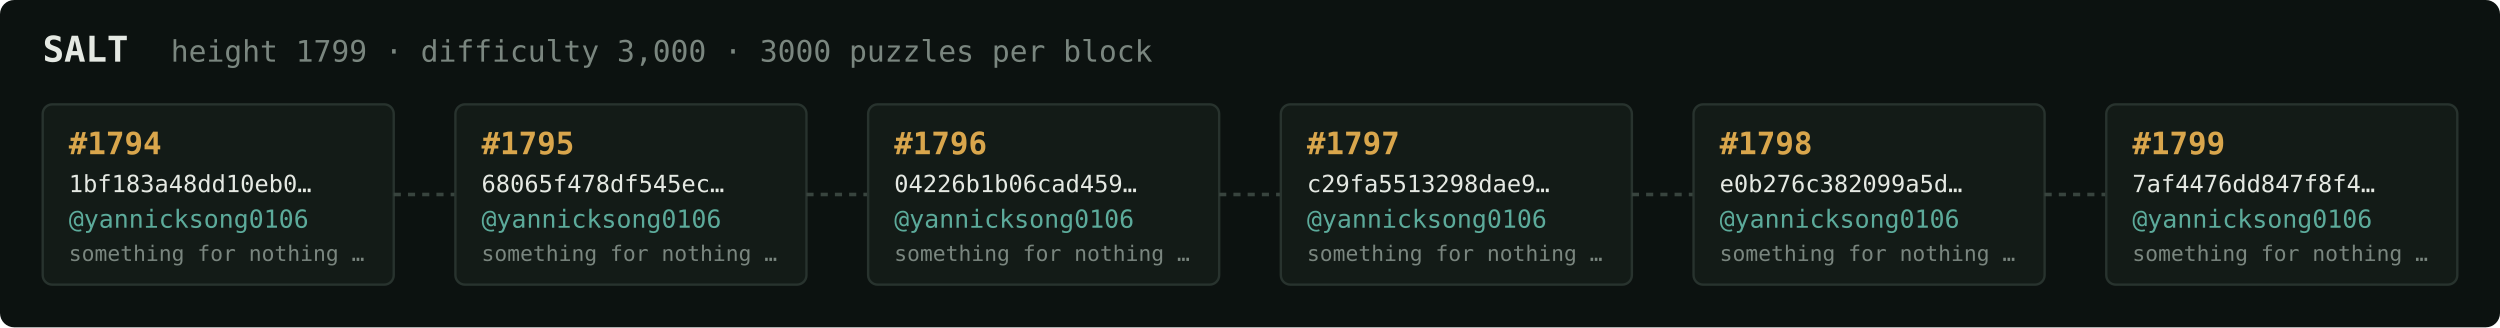
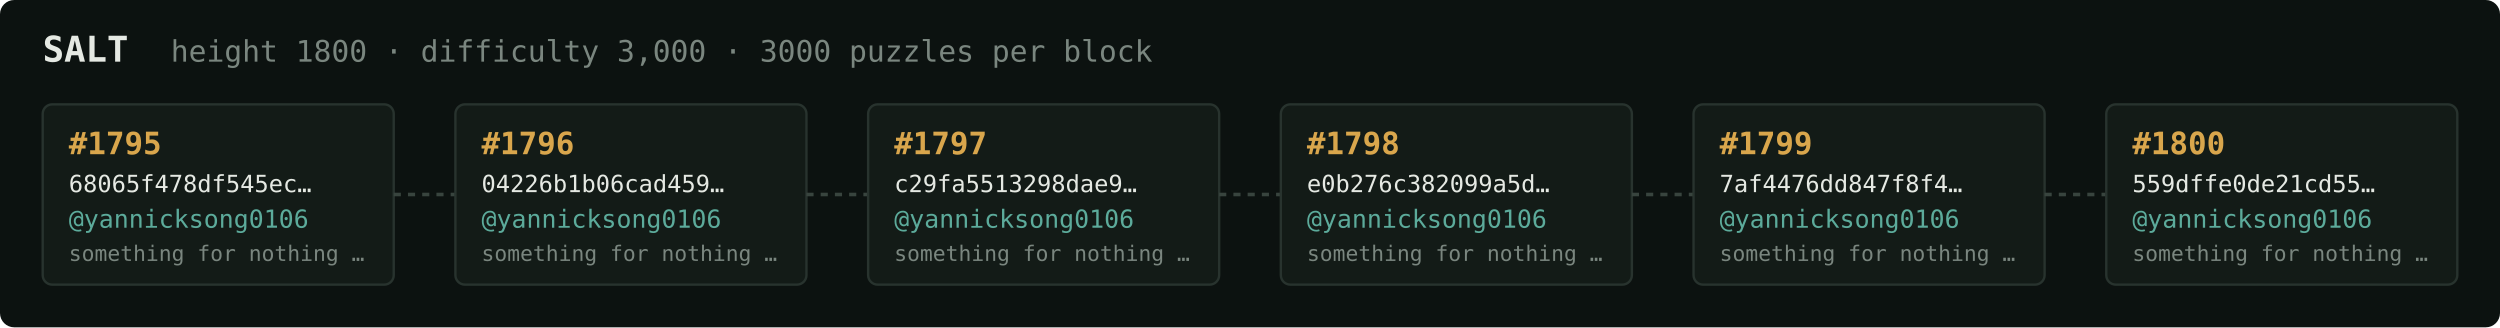
<svg xmlns="http://www.w3.org/2000/svg" width="1054" height="138" viewBox="0 0 1054 138" font-family="ui-monospace,SFMono-Regular,Menlo,monospace">
  <rect fill="#0c1210" width="1054" height="138" rx="6" />
  <text x="18" y="26" fill="#e5e9e3" font-size="15" font-weight="700">SALT</text>
-   <text x="72" y="26" fill="#7a867f" font-size="12.5">height 1799 · difficulty 3,000 · 3000 puzzles per block</text>
+   <text x="72" y="26" fill="#7a867f" font-size="12.5">height 1800 · difficulty 3,000 · 3000 puzzles per block</text>
  <rect x="18" y="44" width="148" height="76" rx="4" fill="#131b17" stroke="#28332e" stroke-width="1" />
-   <text x="29" y="65" fill="#d9a64c" font-size="13" font-weight="700">#1794</text>
-   <text x="29" y="81" fill="#e5e9e3" font-size="10">1bf183a48dd10eb0…</text>
+   <text x="29" y="65" fill="#d9a64c" font-size="13" font-weight="700">#1795</text>
+   <text x="29" y="81" fill="#e5e9e3" font-size="10">68065f478df545ec…</text>
  <text x="29" y="96" fill="#5cab9b" font-size="10.5">@yannicksong0106</text>
  <text x="29" y="110" fill="#7a867f" font-size="9">something for nothing …</text>
  <line x1="166" y1="82.0" x2="192" y2="82.0" stroke="#38443e" stroke-width="1.5" stroke-dasharray="3 3" />
  <rect x="192" y="44" width="148" height="76" rx="4" fill="#131b17" stroke="#28332e" stroke-width="1" />
-   <text x="203" y="65" fill="#d9a64c" font-size="13" font-weight="700">#1795</text>
-   <text x="203" y="81" fill="#e5e9e3" font-size="10">68065f478df545ec…</text>
+   <text x="203" y="65" fill="#d9a64c" font-size="13" font-weight="700">#1796</text>
+   <text x="203" y="81" fill="#e5e9e3" font-size="10">04226b1b06cad459…</text>
  <text x="203" y="96" fill="#5cab9b" font-size="10.5">@yannicksong0106</text>
  <text x="203" y="110" fill="#7a867f" font-size="9">something for nothing …</text>
  <line x1="340" y1="82.0" x2="366" y2="82.0" stroke="#38443e" stroke-width="1.5" stroke-dasharray="3 3" />
  <rect x="366" y="44" width="148" height="76" rx="4" fill="#131b17" stroke="#28332e" stroke-width="1" />
-   <text x="377" y="65" fill="#d9a64c" font-size="13" font-weight="700">#1796</text>
-   <text x="377" y="81" fill="#e5e9e3" font-size="10">04226b1b06cad459…</text>
+   <text x="377" y="65" fill="#d9a64c" font-size="13" font-weight="700">#1797</text>
+   <text x="377" y="81" fill="#e5e9e3" font-size="10">c29fa5513298dae9…</text>
  <text x="377" y="96" fill="#5cab9b" font-size="10.5">@yannicksong0106</text>
  <text x="377" y="110" fill="#7a867f" font-size="9">something for nothing …</text>
  <line x1="514" y1="82.0" x2="540" y2="82.0" stroke="#38443e" stroke-width="1.5" stroke-dasharray="3 3" />
  <rect x="540" y="44" width="148" height="76" rx="4" fill="#131b17" stroke="#28332e" stroke-width="1" />
-   <text x="551" y="65" fill="#d9a64c" font-size="13" font-weight="700">#1797</text>
-   <text x="551" y="81" fill="#e5e9e3" font-size="10">c29fa5513298dae9…</text>
+   <text x="551" y="65" fill="#d9a64c" font-size="13" font-weight="700">#1798</text>
+   <text x="551" y="81" fill="#e5e9e3" font-size="10">e0b276c382099a5d…</text>
  <text x="551" y="96" fill="#5cab9b" font-size="10.5">@yannicksong0106</text>
  <text x="551" y="110" fill="#7a867f" font-size="9">something for nothing …</text>
  <line x1="688" y1="82.0" x2="714" y2="82.0" stroke="#38443e" stroke-width="1.5" stroke-dasharray="3 3" />
  <rect x="714" y="44" width="148" height="76" rx="4" fill="#131b17" stroke="#28332e" stroke-width="1" />
-   <text x="725" y="65" fill="#d9a64c" font-size="13" font-weight="700">#1798</text>
-   <text x="725" y="81" fill="#e5e9e3" font-size="10">e0b276c382099a5d…</text>
+   <text x="725" y="65" fill="#d9a64c" font-size="13" font-weight="700">#1799</text>
+   <text x="725" y="81" fill="#e5e9e3" font-size="10">7af4476dd847f8f4…</text>
  <text x="725" y="96" fill="#5cab9b" font-size="10.5">@yannicksong0106</text>
  <text x="725" y="110" fill="#7a867f" font-size="9">something for nothing …</text>
  <line x1="862" y1="82.0" x2="888" y2="82.0" stroke="#38443e" stroke-width="1.5" stroke-dasharray="3 3" />
  <rect x="888" y="44" width="148" height="76" rx="4" fill="#131b17" stroke="#28332e" stroke-width="1" />
-   <text x="899" y="65" fill="#d9a64c" font-size="13" font-weight="700">#1799</text>
-   <text x="899" y="81" fill="#e5e9e3" font-size="10">7af4476dd847f8f4…</text>
+   <text x="899" y="65" fill="#d9a64c" font-size="13" font-weight="700">#1800</text>
+   <text x="899" y="81" fill="#e5e9e3" font-size="10">559dffe0de21cd55…</text>
  <text x="899" y="96" fill="#5cab9b" font-size="10.5">@yannicksong0106</text>
  <text x="899" y="110" fill="#7a867f" font-size="9">something for nothing …</text>
</svg>
